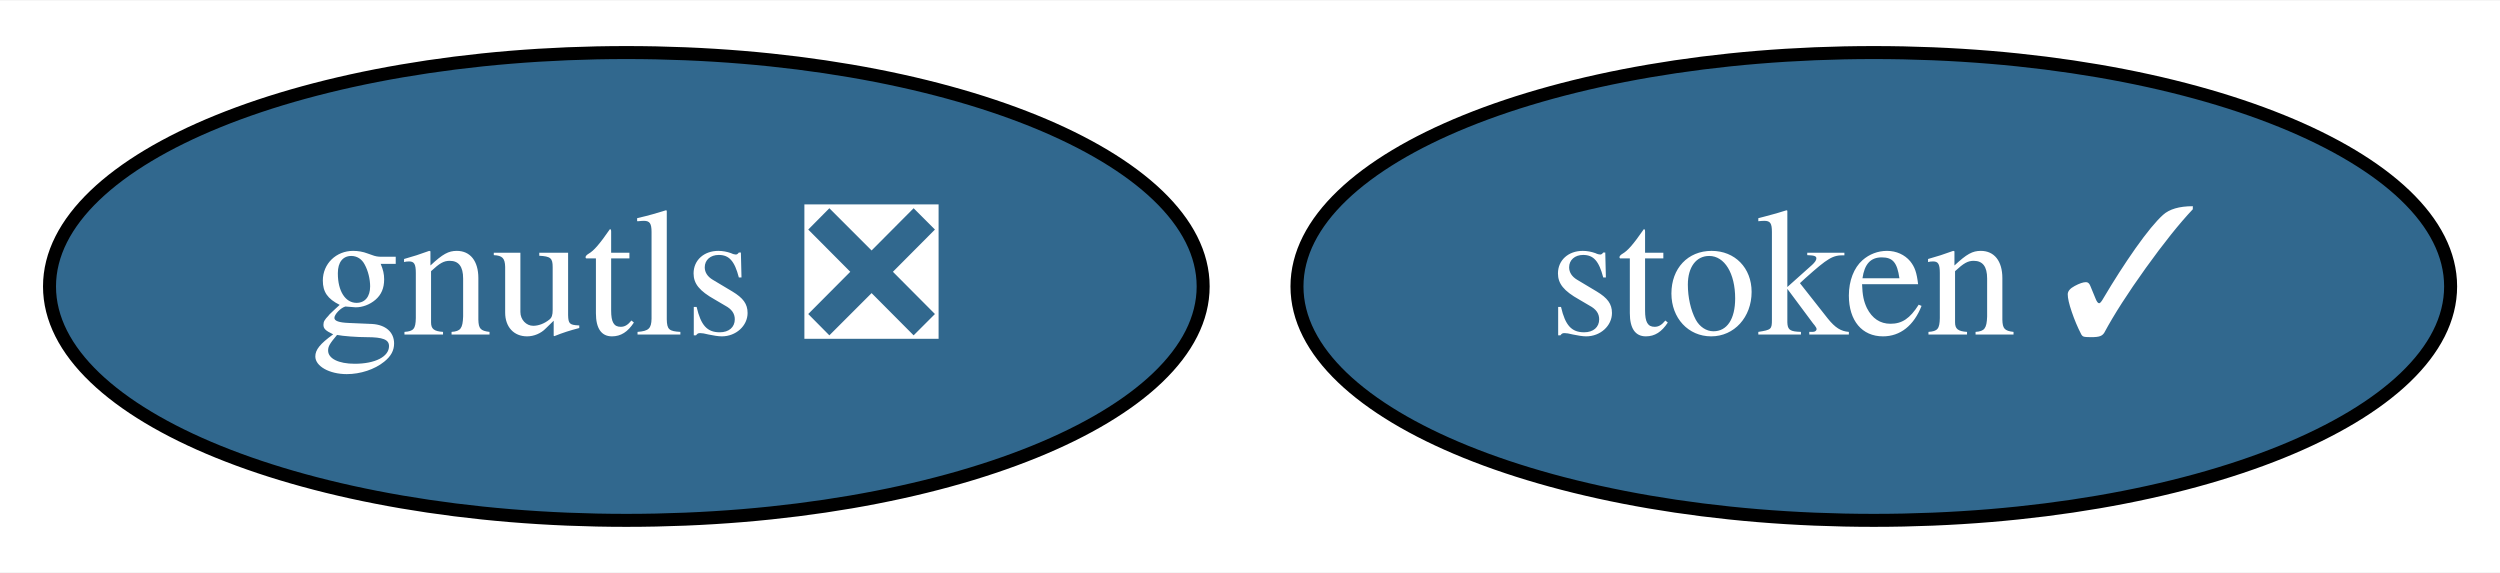
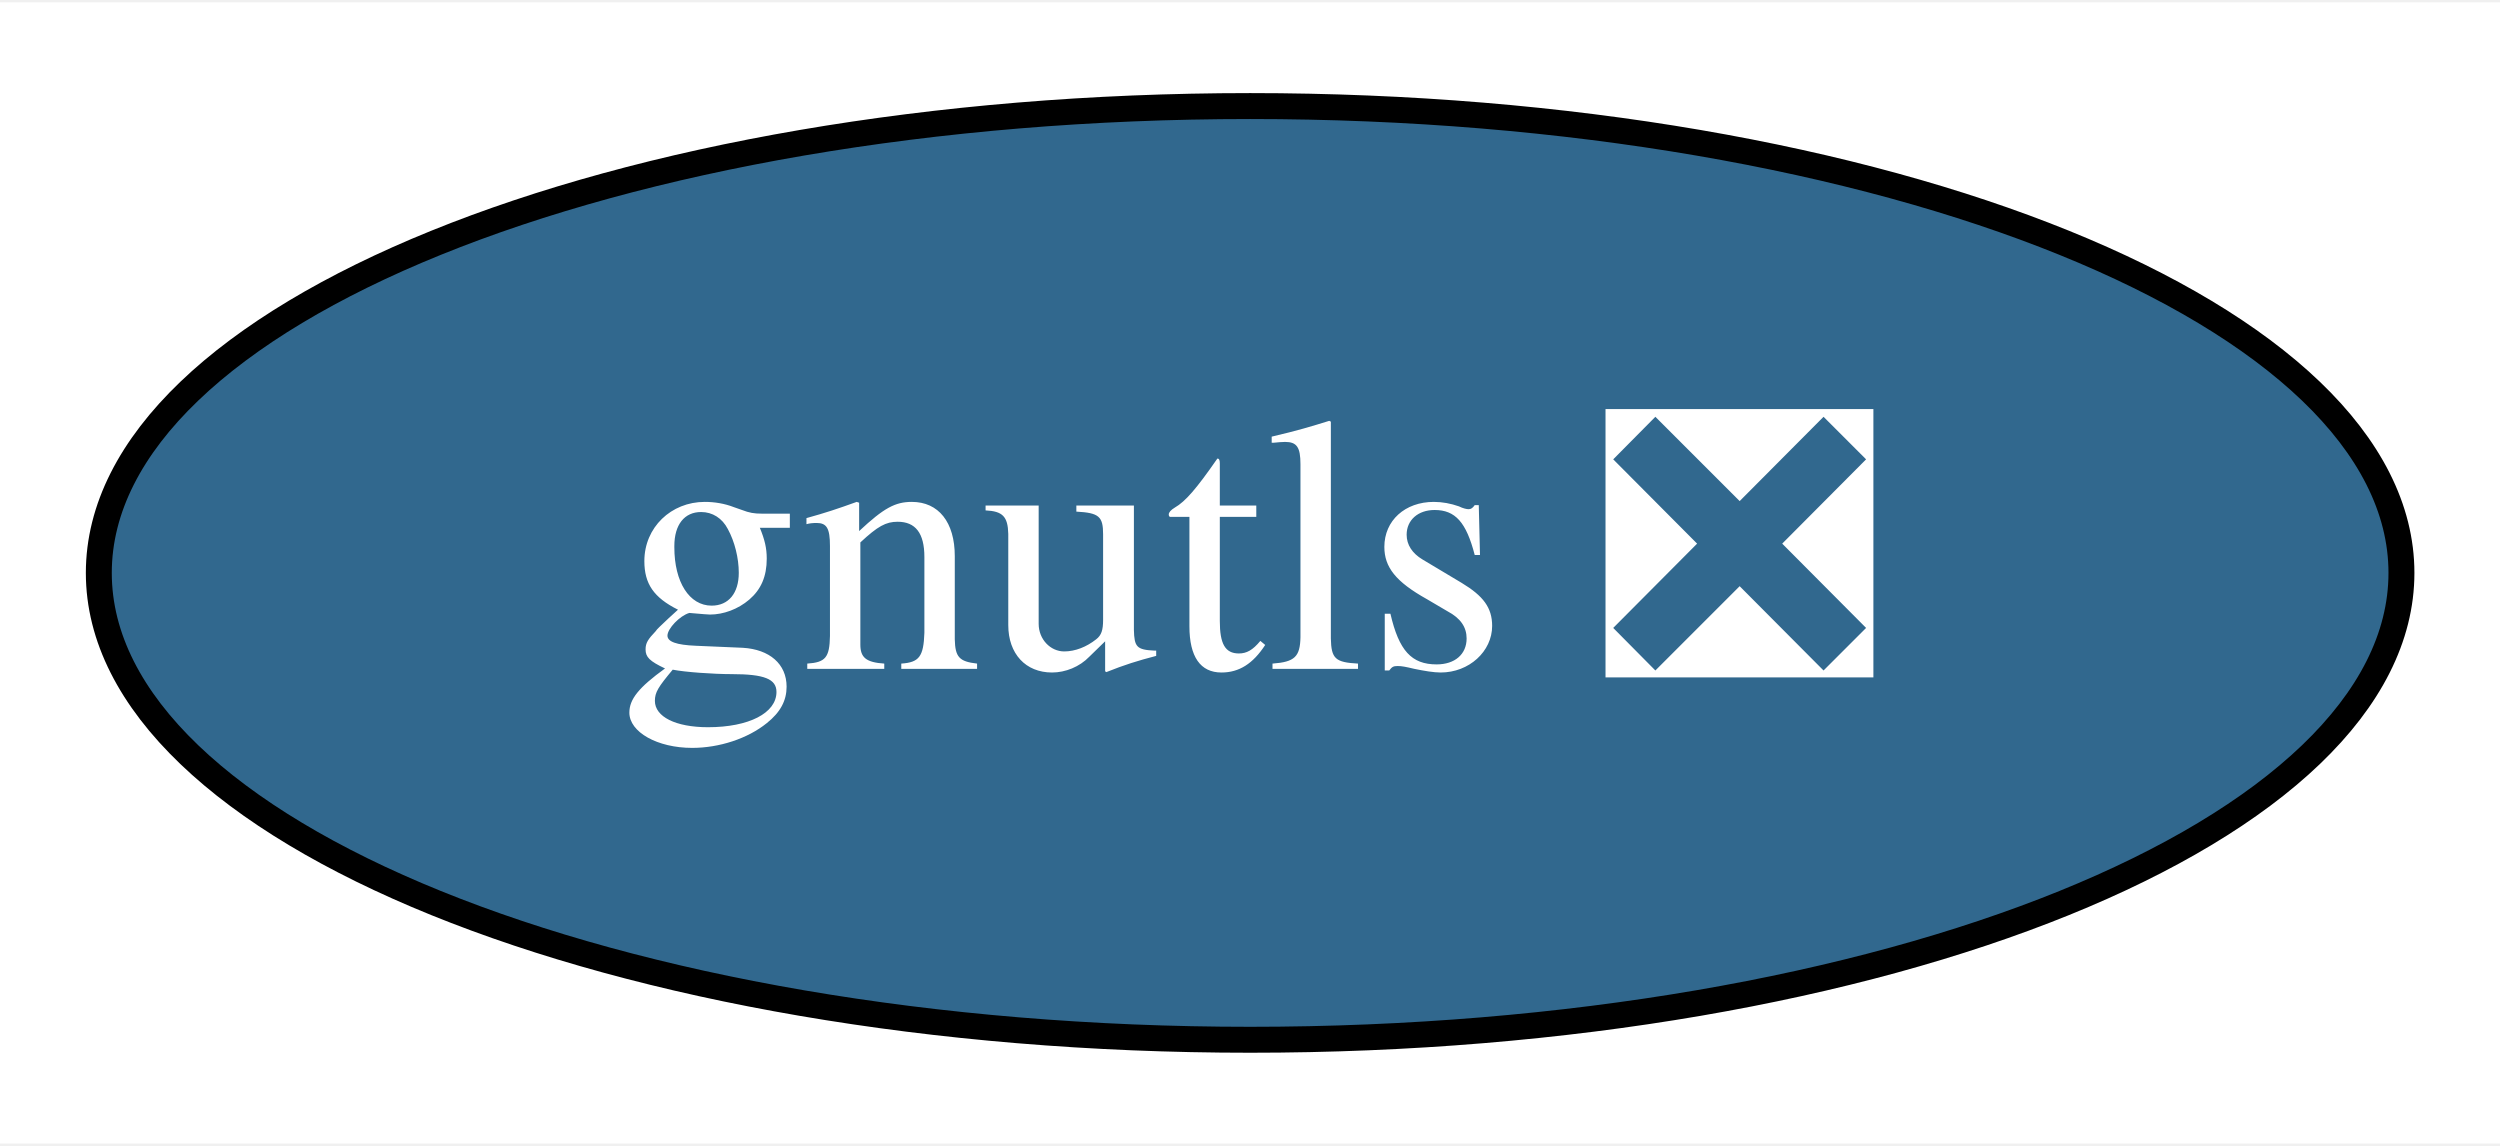
- <svg xmlns="http://www.w3.org/2000/svg" xmlns:xlink="http://www.w3.org/1999/xlink" width="192pt" height="44pt" viewBox="0.00 0.00 192.39 44.00">
+ <svg xmlns="http://www.w3.org/2000/svg" xmlns:xlink="http://www.w3.org/1999/xlink" width="96pt" height="44pt" viewBox="0.00 0.00 96.39 44.00">
  <g id="graph0" class="graph" transform="scale(1 1) rotate(0) translate(4 40)">
-     <polygon fill="white" stroke="transparent" points="-4,4 -4,-40 188.39,-40 188.39,4 -4,4" />
+     <polygon fill="white" stroke="transparent" points="-4,4 -4,-40 92.39,-40 92.39,4 -4,4" />
    <g id="node1" class="node">
      <g id="a_node1">
        <a xlink:href="https://github.com/conda-forge/gnutls-feedstock/pull/24" xlink:title="gnutls ❎">
          <ellipse fill="#31688e" stroke="black" cx="44.2" cy="-18" rx="44.39" ry="18" />
          <text text-anchor="middle" x="44.2" y="-14.3" font-family="Times,serif" font-size="14.00" fill="white">gnutls ❎</text>
        </a>
      </g>
    </g>
-     <g id="node2" class="node">
-       <g id="a_node2">
-         <a xlink:href="https://github.com/conda-forge/stoken-feedstock/pull/5" xlink:title="stoken ✓">
-           <ellipse fill="#31688e" stroke="black" cx="140.2" cy="-18" rx="44.39" ry="18" />
-           <text text-anchor="middle" x="140.2" y="-14.3" font-family="Times,serif" font-size="14.00" fill="white">stoken ✓</text>
-         </a>
-       </g>
-     </g>
  </g>
</svg>
